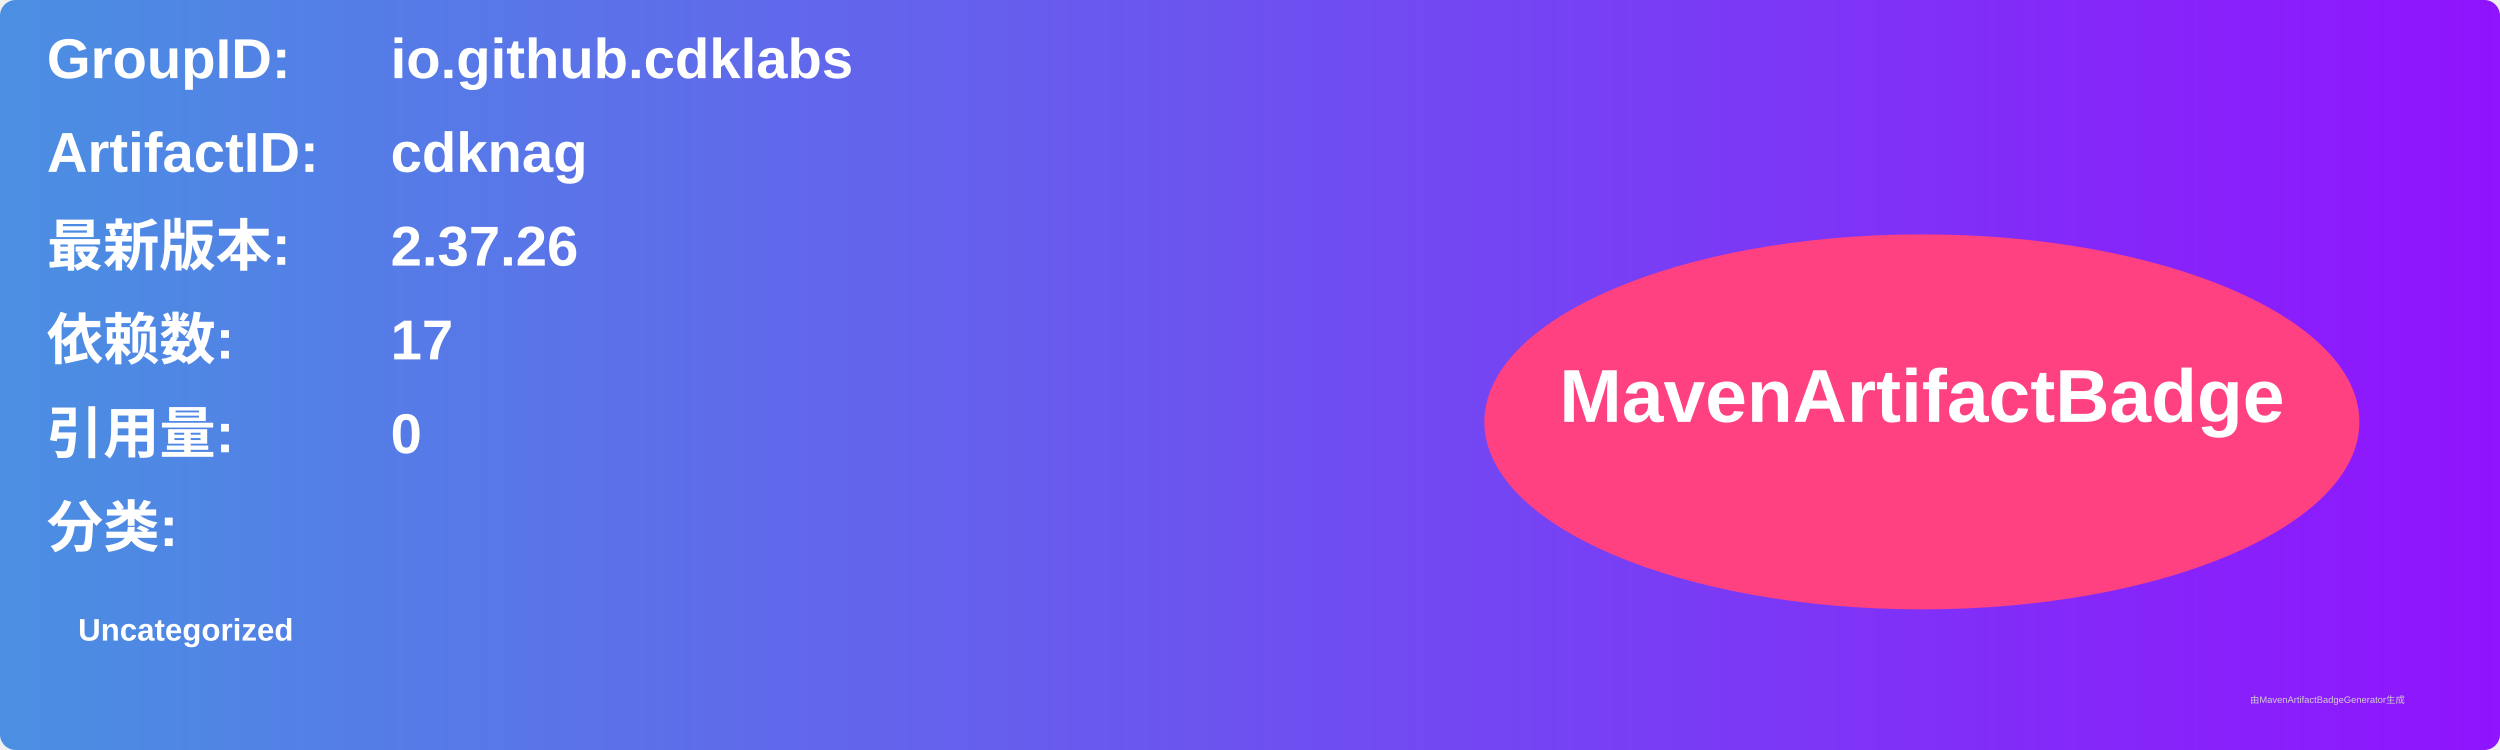
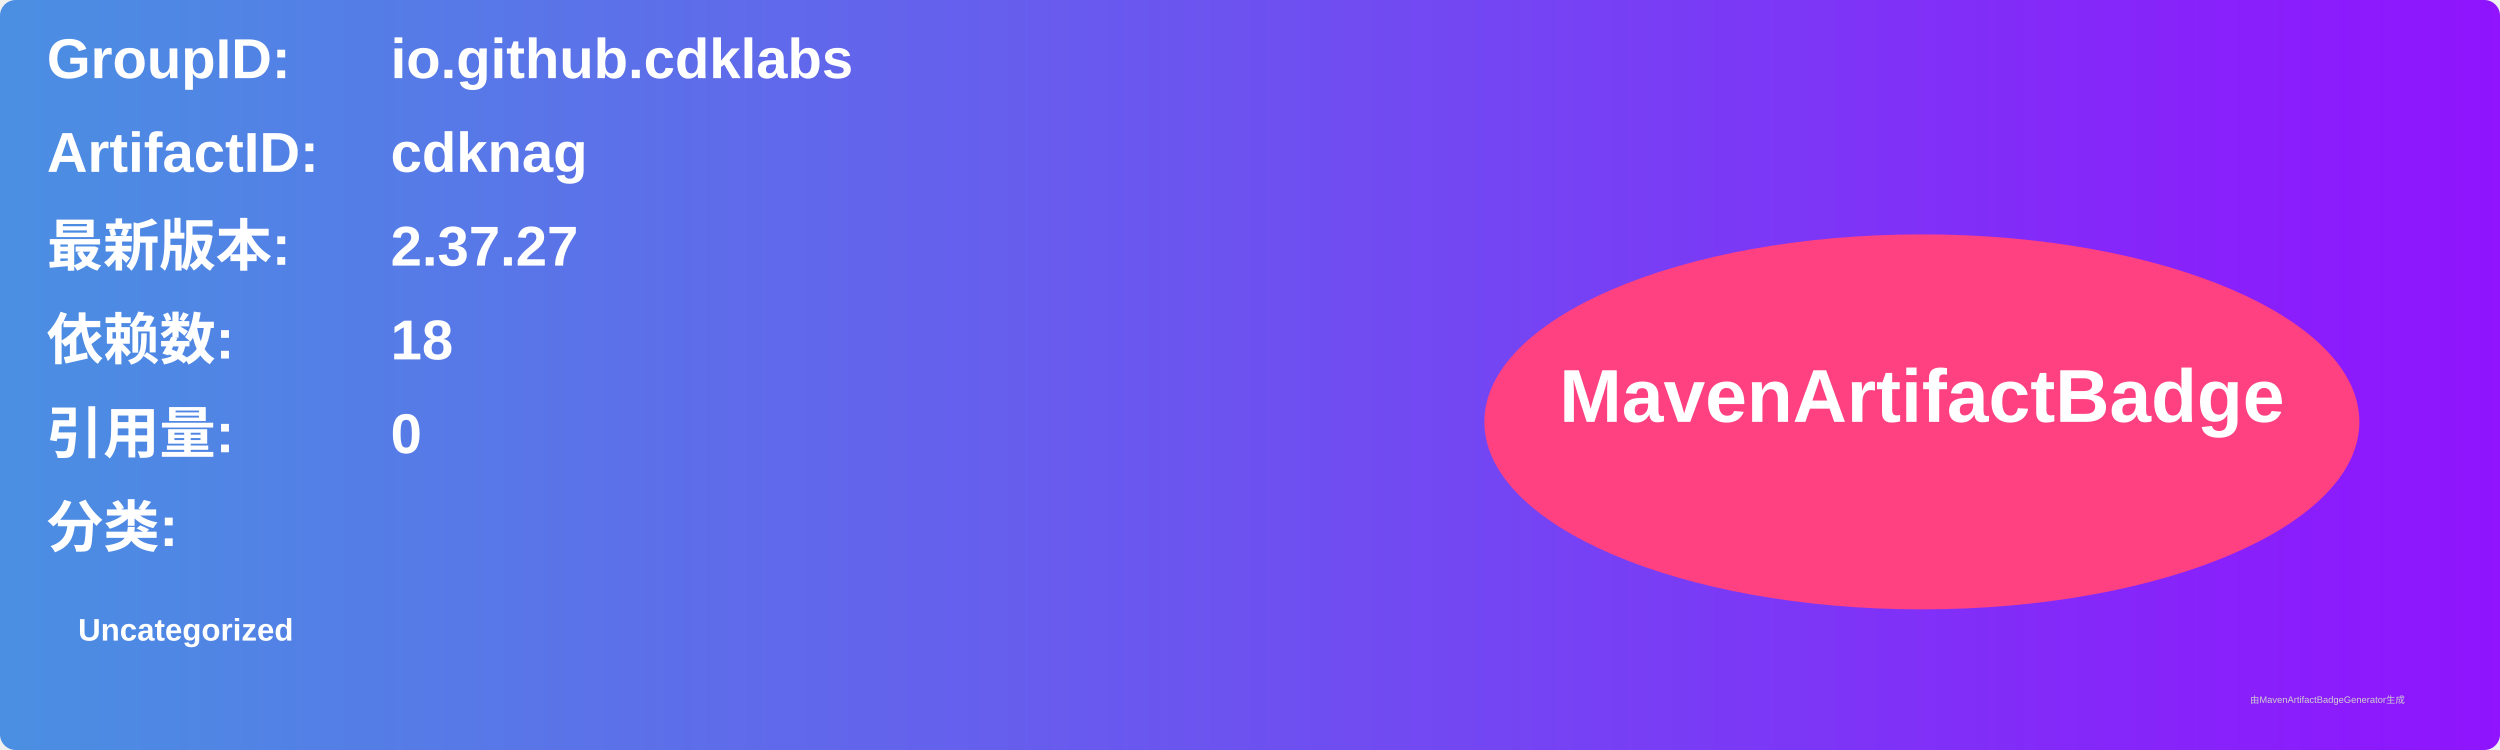
<svg xmlns="http://www.w3.org/2000/svg" width="800" height="240" viewBox="0 0 800 240">
  <linearGradient id="grad" x1="0%" y1="0%" x2="100%" y2="0%">
    <stop offset="0%" stop-color="#4a90e2" />
    <stop offset="100%" stop-color="#9013fe" />
  </linearGradient>
  <rect width="100%" height="100%" rx="5" ry="5" fill="url(#grad)" />
  <g transform="translate(15, 15)">
    <text x="0" y="10" font-family="Arial" font-size="18" fill="white" font-weight="bold" width="260">GroupID:</text>
    <text x="110" y="10" font-family="Arial" font-size="18" fill="white" font-weight="bold" width="460">io.github.cdklabs</text>
    <text x="0" y="40" font-family="Arial" font-size="18" fill="white" font-weight="bold" width="260">ArtifactID:</text>
    <text x="110" y="40" font-family="Arial" font-size="18" fill="white" font-weight="bold" width="460">cdknag</text>
    <text x="0" y="70" font-family="Arial" font-size="18" fill="white" font-weight="bold">最新版本:</text>
    <text x="110" y="70" font-family="Arial" font-size="18" fill="white" font-weight="bold">
-       <tspan font-weight="bold">2.37.26</tspan>
+       <tspan font-weight="bold">2.37.27</tspan>
    </text>
    <text x="0" y="100" font-family="Arial" font-size="18" fill="white" font-weight="bold">依赖数: </text>
    <text x="110" y="100" font-family="Arial" font-size="18" fill="white">
-       <tspan font-weight="bold">17</tspan>
+       <tspan font-weight="bold">18</tspan>
    </text>
    <text x="0" y="130" font-family="Arial" font-size="18" fill="white" font-weight="bold">引用量: </text>
    <text x="110" y="130" font-family="Arial" font-size="18" fill="white">
      <tspan font-weight="bold">0</tspan>
    </text>
    <text x="0" y="160" font-family="Arial" font-size="18" fill="white" font-weight="bold">分类:</text>
    <text x="10" y="190" font-family="Arial" font-size="10" fill="white">
      <tspan font-weight="bold">Uncategorized</tspan>
    </text>
    <ellipse cx="600" cy="120" rx="140" ry="60" fill="#ff4081" />
    <text x="600" y="120" text-anchor="middle" font-family="Arial" font-size="24" fill="white" font-weight="bold">MavenArtifactBadge</text>
  </g>
  <text x="720" y="225" font-family="Arial" font-size="3" fill="#d0d0d0">由MavenArtifactBadgeGenerator生成</text>
</svg>
